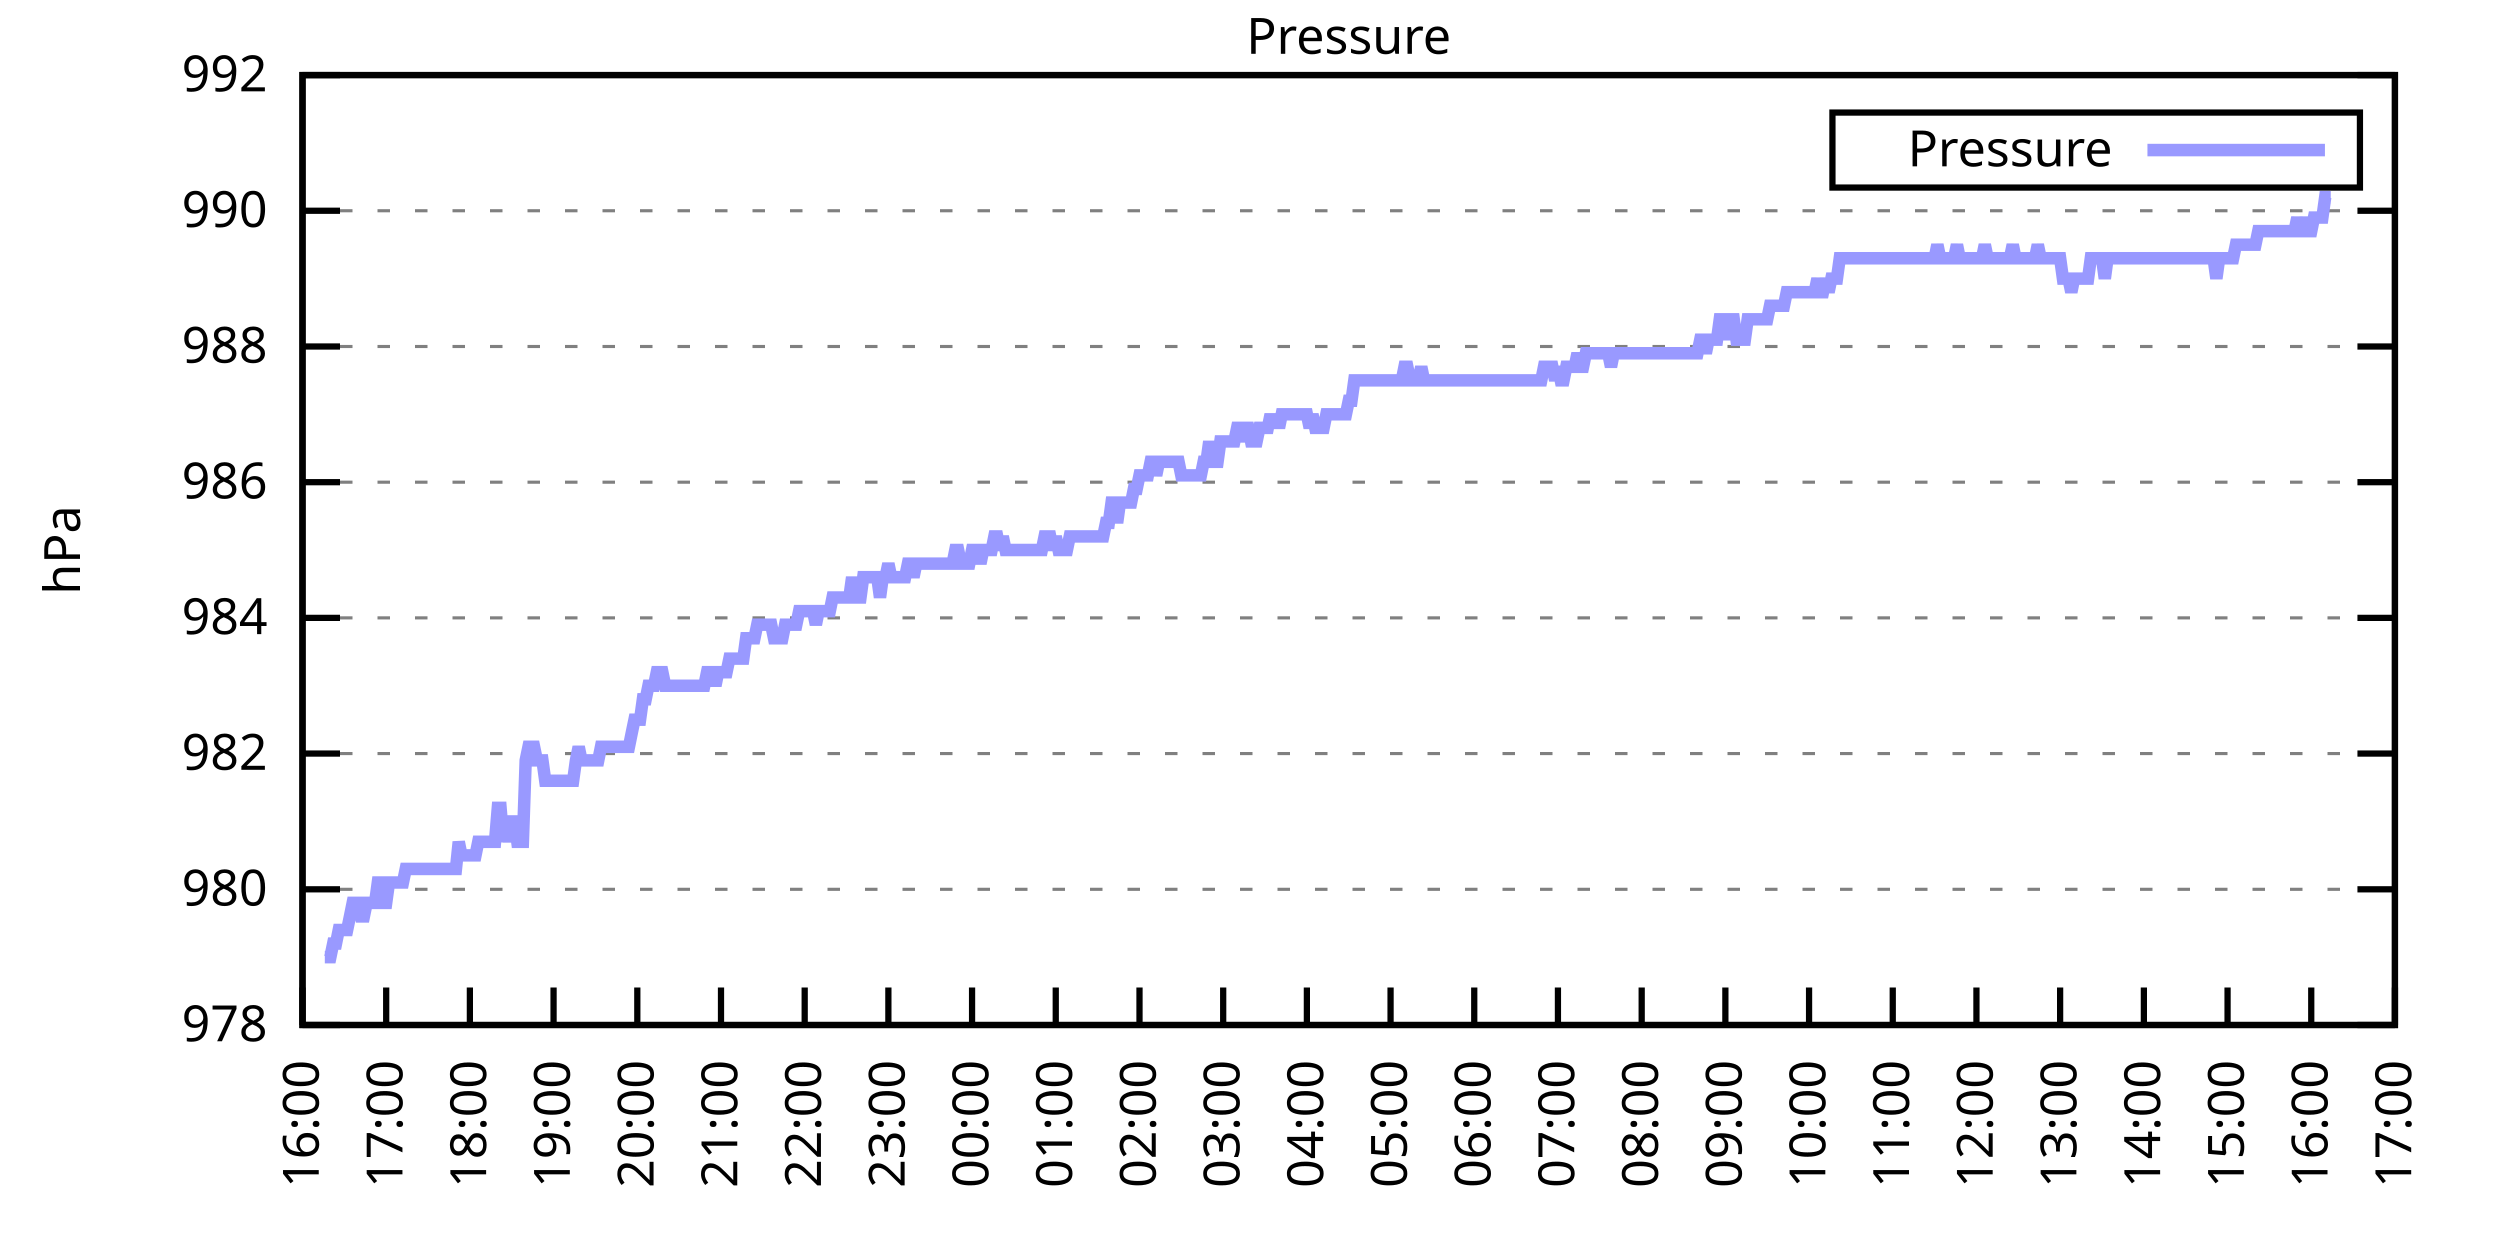
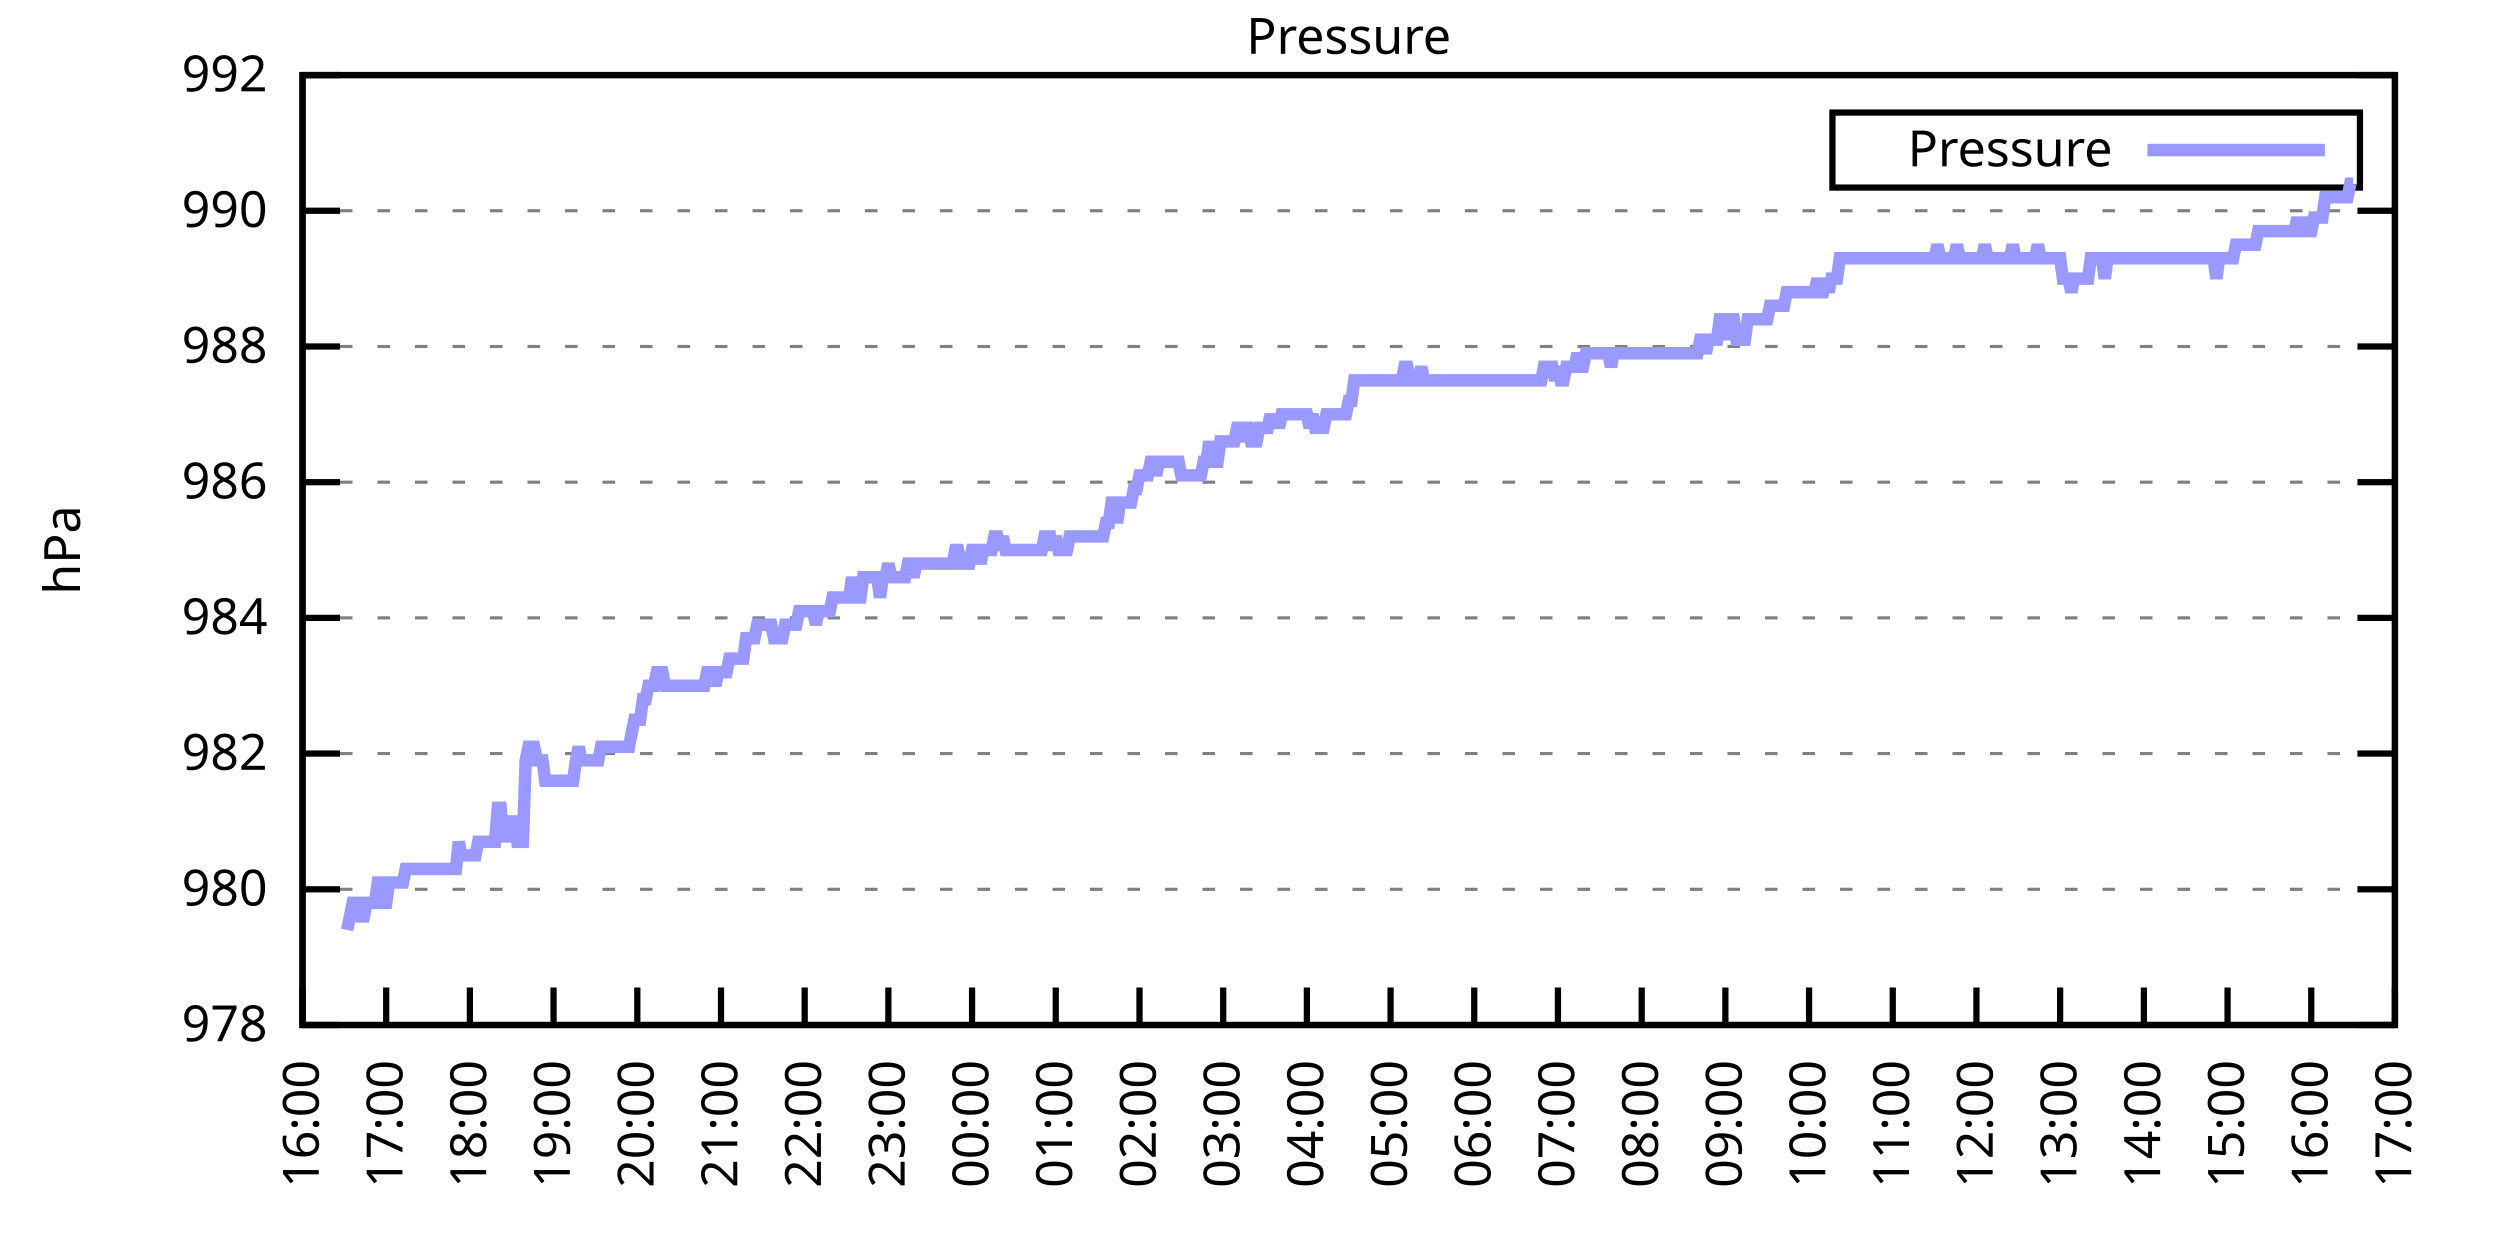
<svg xmlns="http://www.w3.org/2000/svg" xmlns:xlink="http://www.w3.org/1999/xlink" width="400" height="200" viewBox="0 0 400 200">
  <g id="gnuplot_canvas">
    <rect x="0" y="0" width="400" height="200" fill="none" />
    <defs>
      <circle id="gpDot" r="0.5" stroke-width="0.5" stroke="currentColor" />
      <path id="gpPt0" stroke-width="0.333" stroke="currentColor" d="M-1,0 h2 M0,-1 v2" />
      <path id="gpPt1" stroke-width="0.333" stroke="currentColor" d="M-1,-1 L1,1 M1,-1 L-1,1" />
      <path id="gpPt2" stroke-width="0.333" stroke="currentColor" d="M-1,0 L1,0 M0,-1 L0,1 M-1,-1 L1,1 M-1,1 L1,-1" />
      <rect id="gpPt3" stroke-width="0.333" stroke="currentColor" x="-1" y="-1" width="2" height="2" />
      <rect id="gpPt4" stroke-width="0.333" stroke="currentColor" fill="currentColor" x="-1" y="-1" width="2" height="2" />
      <circle id="gpPt5" stroke-width="0.333" stroke="currentColor" cx="0" cy="0" r="1" />
      <use xlink:href="#gpPt5" id="gpPt6" fill="currentColor" stroke="none" />
      <path id="gpPt7" stroke-width="0.333" stroke="currentColor" d="M0,-1.33 L-1.33,0.67 L1.33,0.67 z" />
      <use xlink:href="#gpPt7" id="gpPt8" fill="currentColor" stroke="none" />
      <use xlink:href="#gpPt7" id="gpPt9" stroke="currentColor" transform="rotate(180)" />
      <use xlink:href="#gpPt9" id="gpPt10" fill="currentColor" stroke="none" />
      <use xlink:href="#gpPt3" id="gpPt11" stroke="currentColor" transform="rotate(45)" />
      <use xlink:href="#gpPt11" id="gpPt12" fill="currentColor" stroke="none" />
      <path id="gpPt13" stroke-width="0.333" stroke="currentColor" d="M0,1.330 L1.265,0.411 L0.782,-1.067 L-0.782,-1.076 L-1.265,0.411 z" />
      <use xlink:href="#gpPt13" id="gpPt14" fill="currentColor" stroke="none" />
      <filter id="textbox" filterUnits="objectBoundingBox" x="0" y="0" height="1" width="1">
        <feFlood flood-color="white" flood-opacity="1" result="bgnd" />
        <feComposite in="SourceGraphic" in2="bgnd" operator="atop" />
      </filter>
      <filter id="greybox" filterUnits="objectBoundingBox" x="0" y="0" height="1" width="1">
        <feFlood flood-color="lightgrey" flood-opacity="1" result="grey" />
        <feComposite in="SourceGraphic" in2="grey" operator="atop" />
      </filter>
    </defs>
    <g fill="none" color="white" stroke="currentColor" stroke-width="1.00" stroke-linecap="butt" stroke-linejoin="miter">
</g>
    <g fill="none" color="black" stroke="currentColor" stroke-width="1.00" stroke-linecap="butt" stroke-linejoin="miter">
      <g stroke="none" shape-rendering="crispEdges">
        <polygon fill="rgb(255, 255, 255)" points="48.40,164.00 383.18,164.00 383.18,12.02 48.40,12.02 " />
      </g>
    </g>
    <g fill="none" color="black" stroke="currentColor" stroke-width="1.00" stroke-linecap="butt" stroke-linejoin="miter">
</g>
    <g fill="none" color="black" stroke="black" stroke-width="0.50" stroke-linecap="butt" stroke-linejoin="miter">
</g>
    <g fill="none" color="gray" stroke="currentColor" stroke-width="0.50" stroke-linecap="butt" stroke-linejoin="miter">
      <path stroke="gray" stroke-dasharray="2,4" class="gridline" d="M48.40,164.00 L383.19,164.00  " />
    </g>
    <g fill="none" color="gray" stroke="gray" stroke-width="1.00" stroke-linecap="butt" stroke-linejoin="miter">
</g>
    <g fill="none" color="black" stroke="currentColor" stroke-width="1.00" stroke-linecap="butt" stroke-linejoin="miter">
      <path stroke="black" d="M48.40,164.00 L54.40,164.00 M383.19,164.00 L377.19,164.00  " />
      <g transform="translate(42.80,166.60)" stroke="none" fill="black" font-family="Sans" font-size="8.00" text-anchor="end">
        <text>
          <tspan font-family="Sans"> 978</tspan>
        </text>
      </g>
    </g>
    <g fill="none" color="black" stroke="currentColor" stroke-width="1.00" stroke-linecap="butt" stroke-linejoin="miter">
</g>
    <g fill="none" color="black" stroke="black" stroke-width="0.50" stroke-linecap="butt" stroke-linejoin="miter">
</g>
    <g fill="none" color="gray" stroke="currentColor" stroke-width="0.50" stroke-linecap="butt" stroke-linejoin="miter">
      <path stroke="gray" stroke-dasharray="2,4" class="gridline" d="M48.40,142.29 L383.19,142.29  " />
    </g>
    <g fill="none" color="gray" stroke="gray" stroke-width="1.00" stroke-linecap="butt" stroke-linejoin="miter">
</g>
    <g fill="none" color="black" stroke="currentColor" stroke-width="1.00" stroke-linecap="butt" stroke-linejoin="miter">
      <path stroke="black" d="M48.40,142.29 L54.40,142.29 M383.19,142.29 L377.19,142.29  " />
      <g transform="translate(42.80,144.89)" stroke="none" fill="black" font-family="Sans" font-size="8.00" text-anchor="end">
        <text>
          <tspan font-family="Sans"> 980</tspan>
        </text>
      </g>
    </g>
    <g fill="none" color="black" stroke="currentColor" stroke-width="1.00" stroke-linecap="butt" stroke-linejoin="miter">
</g>
    <g fill="none" color="black" stroke="black" stroke-width="0.50" stroke-linecap="butt" stroke-linejoin="miter">
</g>
    <g fill="none" color="gray" stroke="currentColor" stroke-width="0.50" stroke-linecap="butt" stroke-linejoin="miter">
      <path stroke="gray" stroke-dasharray="2,4" class="gridline" d="M48.40,120.57 L383.19,120.57  " />
    </g>
    <g fill="none" color="gray" stroke="gray" stroke-width="1.00" stroke-linecap="butt" stroke-linejoin="miter">
</g>
    <g fill="none" color="black" stroke="currentColor" stroke-width="1.00" stroke-linecap="butt" stroke-linejoin="miter">
      <path stroke="black" d="M48.40,120.57 L54.40,120.57 M383.19,120.57 L377.19,120.57  " />
      <g transform="translate(42.80,123.17)" stroke="none" fill="black" font-family="Sans" font-size="8.00" text-anchor="end">
        <text>
          <tspan font-family="Sans"> 982</tspan>
        </text>
      </g>
    </g>
    <g fill="none" color="black" stroke="currentColor" stroke-width="1.00" stroke-linecap="butt" stroke-linejoin="miter">
</g>
    <g fill="none" color="black" stroke="black" stroke-width="0.50" stroke-linecap="butt" stroke-linejoin="miter">
</g>
    <g fill="none" color="gray" stroke="currentColor" stroke-width="0.50" stroke-linecap="butt" stroke-linejoin="miter">
      <path stroke="gray" stroke-dasharray="2,4" class="gridline" d="M48.40,98.86 L383.19,98.86  " />
    </g>
    <g fill="none" color="gray" stroke="gray" stroke-width="1.00" stroke-linecap="butt" stroke-linejoin="miter">
</g>
    <g fill="none" color="black" stroke="currentColor" stroke-width="1.00" stroke-linecap="butt" stroke-linejoin="miter">
      <path stroke="black" d="M48.40,98.86 L54.40,98.86 M383.19,98.86 L377.19,98.86  " />
      <g transform="translate(42.80,101.46)" stroke="none" fill="black" font-family="Sans" font-size="8.00" text-anchor="end">
        <text>
          <tspan font-family="Sans"> 984</tspan>
        </text>
      </g>
    </g>
    <g fill="none" color="black" stroke="currentColor" stroke-width="1.00" stroke-linecap="butt" stroke-linejoin="miter">
</g>
    <g fill="none" color="black" stroke="black" stroke-width="0.50" stroke-linecap="butt" stroke-linejoin="miter">
</g>
    <g fill="none" color="gray" stroke="currentColor" stroke-width="0.50" stroke-linecap="butt" stroke-linejoin="miter">
      <path stroke="gray" stroke-dasharray="2,4" class="gridline" d="M48.40,77.15 L383.19,77.15  " />
    </g>
    <g fill="none" color="gray" stroke="gray" stroke-width="1.00" stroke-linecap="butt" stroke-linejoin="miter">
</g>
    <g fill="none" color="black" stroke="currentColor" stroke-width="1.00" stroke-linecap="butt" stroke-linejoin="miter">
      <path stroke="black" d="M48.40,77.15 L54.40,77.15 M383.19,77.15 L377.19,77.15  " />
      <g transform="translate(42.80,79.75)" stroke="none" fill="black" font-family="Sans" font-size="8.00" text-anchor="end">
        <text>
          <tspan font-family="Sans"> 986</tspan>
        </text>
      </g>
    </g>
    <g fill="none" color="black" stroke="currentColor" stroke-width="1.00" stroke-linecap="butt" stroke-linejoin="miter">
</g>
    <g fill="none" color="black" stroke="black" stroke-width="0.50" stroke-linecap="butt" stroke-linejoin="miter">
</g>
    <g fill="none" color="gray" stroke="currentColor" stroke-width="0.50" stroke-linecap="butt" stroke-linejoin="miter">
      <path stroke="gray" stroke-dasharray="2,4" class="gridline" d="M48.40,55.44 L383.19,55.44  " />
    </g>
    <g fill="none" color="gray" stroke="gray" stroke-width="1.00" stroke-linecap="butt" stroke-linejoin="miter">
</g>
    <g fill="none" color="black" stroke="currentColor" stroke-width="1.00" stroke-linecap="butt" stroke-linejoin="miter">
      <path stroke="black" d="M48.40,55.44 L54.40,55.44 M383.19,55.44 L377.19,55.44  " />
      <g transform="translate(42.80,58.04)" stroke="none" fill="black" font-family="Sans" font-size="8.00" text-anchor="end">
        <text>
          <tspan font-family="Sans"> 988</tspan>
        </text>
      </g>
    </g>
    <g fill="none" color="black" stroke="currentColor" stroke-width="1.00" stroke-linecap="butt" stroke-linejoin="miter">
</g>
    <g fill="none" color="black" stroke="black" stroke-width="0.50" stroke-linecap="butt" stroke-linejoin="miter">
</g>
    <g fill="none" color="gray" stroke="currentColor" stroke-width="0.50" stroke-linecap="butt" stroke-linejoin="miter">
      <path stroke="gray" stroke-dasharray="2,4" class="gridline" d="M48.40,33.72 L383.19,33.72  " />
    </g>
    <g fill="none" color="gray" stroke="gray" stroke-width="1.00" stroke-linecap="butt" stroke-linejoin="miter">
</g>
    <g fill="none" color="black" stroke="currentColor" stroke-width="1.00" stroke-linecap="butt" stroke-linejoin="miter">
      <path stroke="black" d="M48.40,33.72 L54.40,33.72 M383.19,33.72 L377.19,33.72  " />
      <g transform="translate(42.80,36.32)" stroke="none" fill="black" font-family="Sans" font-size="8.00" text-anchor="end">
        <text>
          <tspan font-family="Sans"> 990</tspan>
        </text>
      </g>
    </g>
    <g fill="none" color="black" stroke="currentColor" stroke-width="1.00" stroke-linecap="butt" stroke-linejoin="miter">
</g>
    <g fill="none" color="black" stroke="black" stroke-width="0.50" stroke-linecap="butt" stroke-linejoin="miter">
</g>
    <g fill="none" color="gray" stroke="currentColor" stroke-width="0.50" stroke-linecap="butt" stroke-linejoin="miter">
      <path stroke="gray" stroke-dasharray="2,4" class="gridline" d="M48.40,12.01 L383.19,12.01  " />
    </g>
    <g fill="none" color="gray" stroke="gray" stroke-width="1.00" stroke-linecap="butt" stroke-linejoin="miter">
</g>
    <g fill="none" color="black" stroke="currentColor" stroke-width="1.00" stroke-linecap="butt" stroke-linejoin="miter">
      <path stroke="black" d="M48.40,12.01 L54.40,12.01 M383.19,12.01 L377.19,12.01  " />
      <g transform="translate(42.80,14.61)" stroke="none" fill="black" font-family="Sans" font-size="8.00" text-anchor="end">
        <text>
          <tspan font-family="Sans"> 992</tspan>
        </text>
      </g>
    </g>
    <g fill="none" color="black" stroke="currentColor" stroke-width="1.00" stroke-linecap="butt" stroke-linejoin="miter">
      <path stroke="black" d="M48.40,164.00 L48.40,158.00  " />
      <g transform="translate(51.00,169.60) rotate(270.00)" stroke="none" fill="black" font-family="Sans" font-size="8.00" text-anchor="end">
        <text>
          <tspan font-family="Sans">16:00</tspan>
        </text>
      </g>
    </g>
    <g fill="none" color="black" stroke="currentColor" stroke-width="1.00" stroke-linecap="butt" stroke-linejoin="miter">
      <path stroke="black" d="M61.79,164.00 L61.79,158.00  " />
      <g transform="translate(64.39,169.60) rotate(270.00)" stroke="none" fill="black" font-family="Sans" font-size="8.00" text-anchor="end">
        <text>
          <tspan font-family="Sans">17:00</tspan>
        </text>
      </g>
    </g>
    <g fill="none" color="black" stroke="currentColor" stroke-width="1.00" stroke-linecap="butt" stroke-linejoin="miter">
      <path stroke="black" d="M75.18,164.00 L75.18,158.00  " />
      <g transform="translate(77.78,169.60) rotate(270.00)" stroke="none" fill="black" font-family="Sans" font-size="8.00" text-anchor="end">
        <text>
          <tspan font-family="Sans">18:00</tspan>
        </text>
      </g>
    </g>
    <g fill="none" color="black" stroke="currentColor" stroke-width="1.00" stroke-linecap="butt" stroke-linejoin="miter">
      <path stroke="black" d="M88.57,164.00 L88.57,158.00  " />
      <g transform="translate(91.17,169.60) rotate(270.00)" stroke="none" fill="black" font-family="Sans" font-size="8.00" text-anchor="end">
        <text>
          <tspan font-family="Sans">19:00</tspan>
        </text>
      </g>
    </g>
    <g fill="none" color="black" stroke="currentColor" stroke-width="1.00" stroke-linecap="butt" stroke-linejoin="miter">
      <path stroke="black" d="M101.97,164.00 L101.97,158.00  " />
      <g transform="translate(104.57,169.60) rotate(270.00)" stroke="none" fill="black" font-family="Sans" font-size="8.00" text-anchor="end">
        <text>
          <tspan font-family="Sans">20:00</tspan>
        </text>
      </g>
    </g>
    <g fill="none" color="black" stroke="currentColor" stroke-width="1.00" stroke-linecap="butt" stroke-linejoin="miter">
      <path stroke="black" d="M115.36,164.00 L115.36,158.00  " />
      <g transform="translate(117.96,169.60) rotate(270.00)" stroke="none" fill="black" font-family="Sans" font-size="8.00" text-anchor="end">
        <text>
          <tspan font-family="Sans">21:00</tspan>
        </text>
      </g>
    </g>
    <g fill="none" color="black" stroke="currentColor" stroke-width="1.00" stroke-linecap="butt" stroke-linejoin="miter">
      <path stroke="black" d="M128.75,164.00 L128.75,158.00  " />
      <g transform="translate(131.35,169.60) rotate(270.00)" stroke="none" fill="black" font-family="Sans" font-size="8.00" text-anchor="end">
        <text>
          <tspan font-family="Sans">22:00</tspan>
        </text>
      </g>
    </g>
    <g fill="none" color="black" stroke="currentColor" stroke-width="1.00" stroke-linecap="butt" stroke-linejoin="miter">
      <path stroke="black" d="M142.14,164.00 L142.14,158.00  " />
      <g transform="translate(144.74,169.60) rotate(270.00)" stroke="none" fill="black" font-family="Sans" font-size="8.00" text-anchor="end">
        <text>
          <tspan font-family="Sans">23:00</tspan>
        </text>
      </g>
    </g>
    <g fill="none" color="black" stroke="currentColor" stroke-width="1.00" stroke-linecap="butt" stroke-linejoin="miter">
      <path stroke="black" d="M155.53,164.00 L155.53,158.00  " />
      <g transform="translate(158.13,169.60) rotate(270.00)" stroke="none" fill="black" font-family="Sans" font-size="8.00" text-anchor="end">
        <text>
          <tspan font-family="Sans">00:00</tspan>
        </text>
      </g>
    </g>
    <g fill="none" color="black" stroke="currentColor" stroke-width="1.00" stroke-linecap="butt" stroke-linejoin="miter">
      <path stroke="black" d="M168.92,164.00 L168.92,158.00  " />
      <g transform="translate(171.52,169.60) rotate(270.00)" stroke="none" fill="black" font-family="Sans" font-size="8.00" text-anchor="end">
        <text>
          <tspan font-family="Sans">01:00</tspan>
        </text>
      </g>
    </g>
    <g fill="none" color="black" stroke="currentColor" stroke-width="1.00" stroke-linecap="butt" stroke-linejoin="miter">
      <path stroke="black" d="M182.32,164.00 L182.32,158.00  " />
      <g transform="translate(184.92,169.60) rotate(270.00)" stroke="none" fill="black" font-family="Sans" font-size="8.00" text-anchor="end">
        <text>
          <tspan font-family="Sans">02:00</tspan>
        </text>
      </g>
    </g>
    <g fill="none" color="black" stroke="currentColor" stroke-width="1.00" stroke-linecap="butt" stroke-linejoin="miter">
      <path stroke="black" d="M195.71,164.00 L195.71,158.00  " />
      <g transform="translate(198.31,169.60) rotate(270.00)" stroke="none" fill="black" font-family="Sans" font-size="8.00" text-anchor="end">
        <text>
          <tspan font-family="Sans">03:00</tspan>
        </text>
      </g>
    </g>
    <g fill="none" color="black" stroke="currentColor" stroke-width="1.00" stroke-linecap="butt" stroke-linejoin="miter">
      <path stroke="black" d="M209.10,164.00 L209.10,158.00  " />
      <g transform="translate(211.70,169.60) rotate(270.00)" stroke="none" fill="black" font-family="Sans" font-size="8.00" text-anchor="end">
        <text>
          <tspan font-family="Sans">04:00</tspan>
        </text>
      </g>
    </g>
    <g fill="none" color="black" stroke="currentColor" stroke-width="1.00" stroke-linecap="butt" stroke-linejoin="miter">
      <path stroke="black" d="M222.49,164.00 L222.49,158.00  " />
      <g transform="translate(225.09,169.60) rotate(270.00)" stroke="none" fill="black" font-family="Sans" font-size="8.00" text-anchor="end">
        <text>
          <tspan font-family="Sans">05:00</tspan>
        </text>
      </g>
    </g>
    <g fill="none" color="black" stroke="currentColor" stroke-width="1.00" stroke-linecap="butt" stroke-linejoin="miter">
      <path stroke="black" d="M235.88,164.00 L235.88,158.00  " />
      <g transform="translate(238.48,169.60) rotate(270.00)" stroke="none" fill="black" font-family="Sans" font-size="8.00" text-anchor="end">
        <text>
          <tspan font-family="Sans">06:00</tspan>
        </text>
      </g>
    </g>
    <g fill="none" color="black" stroke="currentColor" stroke-width="1.00" stroke-linecap="butt" stroke-linejoin="miter">
      <path stroke="black" d="M249.27,164.00 L249.27,158.00  " />
      <g transform="translate(251.87,169.60) rotate(270.00)" stroke="none" fill="black" font-family="Sans" font-size="8.00" text-anchor="end">
        <text>
          <tspan font-family="Sans">07:00</tspan>
        </text>
      </g>
    </g>
    <g fill="none" color="black" stroke="currentColor" stroke-width="1.00" stroke-linecap="butt" stroke-linejoin="miter">
      <path stroke="black" d="M262.67,164.00 L262.67,158.00  " />
      <g transform="translate(265.27,169.60) rotate(270.00)" stroke="none" fill="black" font-family="Sans" font-size="8.00" text-anchor="end">
        <text>
          <tspan font-family="Sans">08:00</tspan>
        </text>
      </g>
    </g>
    <g fill="none" color="black" stroke="currentColor" stroke-width="1.00" stroke-linecap="butt" stroke-linejoin="miter">
      <path stroke="black" d="M276.06,164.00 L276.06,158.00  " />
      <g transform="translate(278.66,169.60) rotate(270.00)" stroke="none" fill="black" font-family="Sans" font-size="8.00" text-anchor="end">
        <text>
          <tspan font-family="Sans">09:00</tspan>
        </text>
      </g>
    </g>
    <g fill="none" color="black" stroke="currentColor" stroke-width="1.00" stroke-linecap="butt" stroke-linejoin="miter">
      <path stroke="black" d="M289.45,164.00 L289.45,158.00  " />
      <g transform="translate(292.05,169.60) rotate(270.00)" stroke="none" fill="black" font-family="Sans" font-size="8.00" text-anchor="end">
        <text>
          <tspan font-family="Sans">10:00</tspan>
        </text>
      </g>
    </g>
    <g fill="none" color="black" stroke="currentColor" stroke-width="1.00" stroke-linecap="butt" stroke-linejoin="miter">
      <path stroke="black" d="M302.84,164.00 L302.84,158.00  " />
      <g transform="translate(305.44,169.60) rotate(270.00)" stroke="none" fill="black" font-family="Sans" font-size="8.00" text-anchor="end">
        <text>
          <tspan font-family="Sans">11:00</tspan>
        </text>
      </g>
    </g>
    <g fill="none" color="black" stroke="currentColor" stroke-width="1.00" stroke-linecap="butt" stroke-linejoin="miter">
      <path stroke="black" d="M316.23,164.00 L316.23,158.00  " />
      <g transform="translate(318.83,169.60) rotate(270.00)" stroke="none" fill="black" font-family="Sans" font-size="8.00" text-anchor="end">
        <text>
          <tspan font-family="Sans">12:00</tspan>
        </text>
      </g>
    </g>
    <g fill="none" color="black" stroke="currentColor" stroke-width="1.00" stroke-linecap="butt" stroke-linejoin="miter">
      <path stroke="black" d="M329.62,164.00 L329.62,158.00  " />
      <g transform="translate(332.22,169.60) rotate(270.00)" stroke="none" fill="black" font-family="Sans" font-size="8.00" text-anchor="end">
        <text>
          <tspan font-family="Sans">13:00</tspan>
        </text>
      </g>
    </g>
    <g fill="none" color="black" stroke="currentColor" stroke-width="1.00" stroke-linecap="butt" stroke-linejoin="miter">
      <path stroke="black" d="M343.02,164.00 L343.02,158.00  " />
      <g transform="translate(345.62,169.60) rotate(270.00)" stroke="none" fill="black" font-family="Sans" font-size="8.00" text-anchor="end">
        <text>
          <tspan font-family="Sans">14:00</tspan>
        </text>
      </g>
    </g>
    <g fill="none" color="black" stroke="currentColor" stroke-width="1.00" stroke-linecap="butt" stroke-linejoin="miter">
      <path stroke="black" d="M356.41,164.00 L356.41,158.00  " />
      <g transform="translate(359.01,169.60) rotate(270.00)" stroke="none" fill="black" font-family="Sans" font-size="8.00" text-anchor="end">
        <text>
          <tspan font-family="Sans">15:00</tspan>
        </text>
      </g>
    </g>
    <g fill="none" color="black" stroke="currentColor" stroke-width="1.00" stroke-linecap="butt" stroke-linejoin="miter">
      <path stroke="black" d="M369.80,164.00 L369.80,158.00  " />
      <g transform="translate(372.40,169.60) rotate(270.00)" stroke="none" fill="black" font-family="Sans" font-size="8.00" text-anchor="end">
        <text>
          <tspan font-family="Sans">16:00</tspan>
        </text>
      </g>
    </g>
    <g fill="none" color="black" stroke="currentColor" stroke-width="1.00" stroke-linecap="butt" stroke-linejoin="miter">
      <path stroke="black" d="M383.19,164.00 L383.19,158.00  " />
      <g transform="translate(385.79,169.60) rotate(270.00)" stroke="none" fill="black" font-family="Sans" font-size="8.00" text-anchor="end">
        <text>
          <tspan font-family="Sans">17:00</tspan>
        </text>
      </g>
    </g>
    <g fill="none" color="black" stroke="currentColor" stroke-width="1.00" stroke-linecap="butt" stroke-linejoin="miter">
</g>
    <g fill="none" color="black" stroke="currentColor" stroke-width="1.00" stroke-linecap="butt" stroke-linejoin="miter">
      <path stroke="black" d="M48.40,12.01 L48.40,164.00 L383.19,164.00 L383.19,12.01 L48.40,12.01 Z  " />
    </g>
    <g fill="none" color="black" stroke="currentColor" stroke-width="1.00" stroke-linecap="butt" stroke-linejoin="miter">
</g>
    <g fill="none" color="black" stroke="currentColor" stroke-width="1.00" stroke-linecap="butt" stroke-linejoin="miter">
      <path stroke="black" d="M293.19,30.01 L293.19,18.01 L377.59,18.01 L377.59,30.01 L293.19,30.01 Z  " />
    </g>
    <g id="Pressure_plot_1">
      <g fill="none" color="white" stroke="black" stroke-width="2.00" stroke-linecap="butt" stroke-linejoin="miter">
</g>
      <g fill="none" color="black" stroke="currentColor" stroke-width="2.00" stroke-linecap="butt" stroke-linejoin="miter">
        <g transform="translate(337.99,26.61)" stroke="none" fill="black" font-family="Sans" font-size="8.00" text-anchor="end">
          <text>
            <tspan font-family="Sans">Pressure</tspan>
          </text>
        </g>
      </g>
      <g fill="none" color="black" stroke="currentColor" stroke-width="2.00" stroke-linecap="butt" stroke-linejoin="miter">
-         <path stroke="rgb(153, 153, 255)" d="M343.59,24.01 L371.99,24.01 M51.97,153.14 L52.42,153.14 L52.86,153.14 L53.31,150.97 L53.76,150.97 L54.20,148.80   L54.65,148.80 L55.10,148.80 L55.54,148.80 L55.99,146.63 L56.43,144.46 L56.88,144.46 L57.33,144.46 L57.77,146.63   L58.22,146.63 L58.67,144.46 L59.11,144.46 L59.56,144.46 L60.01,144.46 L60.45,141.20 L60.90,141.20 L61.35,144.46   L61.79,144.46 L62.24,141.20 L62.68,141.20 L63.13,141.20 L63.58,141.20 L64.02,141.20 L64.47,141.20 L64.92,139.03   L65.36,139.03 L65.81,139.03 L66.26,139.03 L66.70,139.03 L67.15,139.03 L67.59,139.03 L68.04,139.03 L68.49,139.03   L68.93,139.03 L69.38,139.03 L69.83,139.03 L70.27,139.03 L70.72,139.03 L71.17,139.03 L71.61,139.03 L72.06,139.03   L72.50,139.03 L72.95,139.03 L73.40,134.69 L73.84,136.86 L74.29,136.86 L74.74,136.86 L75.18,136.86 L75.63,136.86   L76.08,136.86 L76.52,134.69 L76.97,134.69 L77.42,134.69 L77.86,134.69 L78.31,134.69 L78.75,134.69 L79.20,134.69   L79.65,129.26 L80.09,129.26 L80.54,134.69 L80.99,131.43 L81.43,134.69 L81.88,131.43 L82.33,131.43 L82.77,134.69   L83.22,134.69 L83.66,134.69 L84.11,121.66 L84.56,119.49 L85.00,119.49 L85.45,119.49 L85.90,121.66 L86.34,121.66   L86.79,121.66 L87.24,124.92 L87.68,124.92 L88.13,124.92 L88.57,124.92 L89.02,124.92 L89.47,124.92 L89.91,124.92   L90.36,124.92 L90.81,124.92 L91.25,124.92 L91.70,124.92 L92.15,121.66 L92.59,119.49 L93.04,121.66 L93.49,121.66   L93.93,121.66 L94.38,121.66 L94.82,121.66 L95.27,121.66 L95.72,121.66 L96.16,119.49 L96.61,119.49 L97.06,119.49   L97.50,119.49 L97.95,119.49 L98.40,119.49 L98.84,119.49 L99.29,119.49 L99.73,119.49 L100.18,119.49 L100.63,119.49   L101.07,117.32 L101.52,115.15 L101.97,115.15 L102.41,115.15 L102.86,111.89 L103.31,111.89 L103.75,109.72 L104.20,109.72   L104.64,109.72 L105.09,107.55 L105.54,107.55 L105.98,107.55 L106.43,109.72 L106.88,109.72 L107.32,109.72 L107.77,109.72   L108.22,109.72 L108.66,109.72 L109.11,109.72 L109.55,109.72 L110.00,109.72 L110.45,109.72 L110.89,109.72 L111.34,109.72   L111.79,109.72 L112.23,109.72 L112.68,109.72 L113.13,107.55 L113.57,107.55 L114.02,107.55 L114.47,109.72 L114.91,107.55   L115.36,107.55 L115.80,107.55 L116.25,107.55 L116.70,105.38 L117.14,105.38 L117.59,105.38 L118.04,105.38 L118.48,105.38   L118.93,105.38 L119.38,102.12 L119.82,102.12 L120.27,102.12 L120.71,102.12 L121.16,99.95 L121.61,99.95 L122.05,99.95   L122.50,99.95 L122.95,99.95 L123.39,99.95 L123.84,102.12 L124.29,102.12 L124.73,102.12 L125.18,102.12 L125.62,99.95   L126.07,99.95 L126.52,99.95 L126.96,99.95 L127.41,99.95 L127.86,97.78 L128.30,97.78 L128.75,97.78 L129.20,97.78   L129.64,97.78 L130.09,97.78 L130.54,99.95 L130.98,97.78 L131.43,97.78 L131.87,97.78 L132.32,97.78 L132.77,97.78   L133.21,95.60 L133.66,95.60 L134.11,95.60 L134.55,95.60 L135.00,95.60 L135.45,95.60 L135.89,95.60 L136.34,92.35   L136.78,95.60 L137.23,95.60 L137.68,95.60 L138.12,92.35 L138.57,92.35 L139.02,92.35 L139.46,92.35 L139.91,92.35   L140.36,92.35 L140.80,95.60 L141.25,92.35 L141.69,92.35 L142.14,90.18 L142.59,92.35 L143.03,92.35 L143.48,92.35   L143.93,92.35 L144.37,92.35 L144.82,92.35 L145.27,90.18 L145.71,90.18 L146.16,92.35 L146.61,90.18 L147.05,90.18   L147.50,90.18 L147.94,90.18 L148.39,90.18 L148.84,90.18 L149.28,90.18 L149.73,90.18 L150.18,90.18 L150.62,90.18   L151.07,90.18 L151.52,90.18 L151.96,90.18 L152.41,90.18 L152.85,88.00 L153.30,88.00 L153.75,90.18 L154.19,90.18   L154.64,90.18 L155.09,90.18 L155.53,88.00 L155.98,88.00 L156.43,88.00 L156.87,90.18 L157.32,88.00 L157.76,88.00   L158.21,88.00 L158.66,88.00 L159.10,85.83 L159.55,85.83 L160.00,88.00 L160.44,85.83 L160.89,88.00 L161.34,88.00   L161.78,88.00 L162.23,88.00 L162.67,88.00 L163.12,88.00 L163.57,88.00 L164.01,88.00 L164.46,88.00 L164.91,88.00   L165.35,88.00 L165.80,88.00 L166.25,88.00 L166.69,88.00 L167.14,85.83 L167.59,85.83 L168.03,85.83 L168.48,88.00   L168.92,85.83 L169.37,88.00 L169.82,88.00 L170.26,88.00 L170.71,88.00 L171.16,85.83 L171.60,85.83 L172.05,85.83   L172.50,85.83 L172.94,85.83 L173.39,85.83 L173.83,85.83 L174.28,85.83 L174.73,85.83 L175.17,85.83 L175.62,85.83   L176.07,85.83 L176.51,85.83 L176.96,83.66 L177.41,83.66 L177.85,80.41 L178.30,80.41 L178.74,83.66 L179.19,80.41   L179.64,80.41 L180.08,80.41 L180.53,80.41 L180.98,80.41 L181.42,78.23 L181.87,78.23 L182.32,76.06 L182.76,76.06   L183.21,76.06 L183.66,76.06 L184.10,73.89 L184.55,73.89 L184.99,76.06 L185.44,73.89 L185.89,73.89 L186.33,73.89   L186.78,73.89 L187.23,73.89 L187.67,73.89 L188.12,73.89 L188.57,73.89 L189.01,76.06 L189.46,76.06 L189.90,76.06   L190.35,76.06 L190.80,76.06 L191.24,76.06 L191.69,76.06 L192.14,76.06 L192.58,73.89 L193.03,73.89 L193.48,70.63   L193.92,73.89 L194.37,73.89 L194.81,73.89 L195.26,70.63 L195.71,70.63 L196.15,70.63 L196.60,70.63 L197.05,70.63   L197.49,70.63 L197.94,68.46 L198.39,68.46 L198.83,70.63 L199.28,68.46 L199.73,68.46 L200.17,70.63 L200.62,70.63   L201.06,70.63 L201.51,68.46 L201.96,68.46 L202.40,68.46 L202.85,68.46 L203.30,66.29 L203.74,68.46 L204.19,66.29   L204.64,68.46 L205.08,66.29 L205.53,66.29 L205.97,66.29 L206.42,66.29 L206.87,66.29 L207.31,66.29 L207.76,66.29   L208.21,66.29 L208.65,66.29 L209.10,66.29 L209.55,68.46 L209.99,66.29 L210.44,68.46 L210.88,68.46 L211.33,68.46   L211.78,68.46 L212.22,66.29 L212.67,66.29 L213.12,66.29 L213.56,66.29 L214.01,66.29 L214.46,66.29 L214.90,66.29   L215.35,66.29 L215.80,64.12 L216.24,64.12 L216.69,60.86 L217.13,60.86 L217.58,60.86 L218.03,60.86 L218.47,60.86   L218.92,60.86 L219.37,60.86 L219.81,60.86 L220.26,60.86 L220.71,60.86 L221.15,60.86 L221.60,60.86 L222.04,60.86   L222.49,60.86 L222.94,60.86 L223.38,60.86 L223.83,60.86 L224.28,60.86 L224.72,58.69 L225.17,58.69 L225.62,60.86   L226.06,60.86 L226.51,60.86 L226.95,60.86 L227.40,58.69 L227.85,60.86 L228.29,60.86 L228.74,60.86 L229.19,60.86   L229.63,60.86 L230.08,60.86 L230.53,60.86 L230.97,60.86 L231.42,60.86 L231.86,60.86 L232.31,60.86 L232.76,60.86   L233.20,60.86 L233.65,60.86 L234.10,60.86 L234.54,60.86 L234.99,60.86 L235.44,60.86 L235.88,60.86 L236.33,60.86   L236.78,60.86 L237.22,60.86 L237.67,60.86 L238.11,60.86 L238.56,60.86 L239.01,60.86 L239.45,60.86 L239.90,60.86   L240.35,60.86 L240.79,60.86 L241.24,60.86 L241.69,60.86 L242.13,60.86 L242.58,60.86 L243.02,60.86 L243.47,60.86   L243.92,60.86 L244.36,60.86 L244.81,60.86 L245.26,60.86 L245.70,60.86 L246.15,60.86 L246.60,60.86 L247.04,58.69   L247.49,58.69 L247.93,58.69 L248.38,58.69 L248.83,60.86 L249.27,58.69 L249.72,60.86 L250.17,60.86 L250.61,58.69   L251.06,58.69 L251.51,58.69 L251.95,58.69 L252.40,56.52 L252.85,58.69 L253.29,58.69 L253.74,56.52 L254.18,56.52   L254.63,56.52 L255.08,56.52 L255.52,56.52 L255.97,56.52 L256.42,56.52 L256.86,56.52 L257.31,56.52 L257.76,58.69   L258.20,56.52 L258.65,56.52 L259.09,56.52 L259.54,56.52 L259.99,56.52 L260.43,56.52 L260.88,56.52 L261.33,56.52   L261.77,56.52 L262.22,56.52 L262.67,56.52 L263.11,56.52 L263.56,56.52 L264.00,56.52 L264.45,56.52 L264.90,56.52   L265.34,56.52 L265.79,56.52 L266.24,56.52 L266.68,56.52 L267.13,56.52 L267.58,56.52 L268.02,56.52 L268.47,56.52   L268.92,56.52 L269.36,56.52 L269.81,56.52 L270.25,56.52 L270.70,56.52 L271.15,56.52 L271.59,56.52 L272.04,54.35   L272.49,54.35 L272.93,56.52 L273.38,54.35 L273.83,54.35 L274.27,54.35 L274.72,54.35 L275.16,51.09 L275.61,51.09   L276.06,54.35 L276.50,51.09 L276.95,51.09 L277.40,51.09 L277.84,54.35 L278.29,54.35 L278.74,54.35 L279.18,54.35   L279.63,51.09 L280.07,51.09 L280.52,51.09 L280.97,51.09 L281.41,51.09 L281.86,51.09 L282.31,51.09 L282.75,51.09   L283.20,48.92 L283.65,48.92 L284.09,48.92 L284.54,48.92 L284.98,48.92 L285.43,48.92 L285.88,46.75 L286.32,46.75   L286.77,46.75 L287.22,46.75 L287.66,46.75 L288.11,46.75 L288.56,46.75 L289.00,46.75 L289.45,46.75 L289.90,46.75   L290.34,46.75 L290.79,44.58 L291.23,46.75 L291.68,46.75 L292.13,44.58 L292.57,46.75 L293.02,44.58 L293.47,44.58   L293.91,44.58 L294.36,41.32 L294.81,41.32 L295.25,41.32 L295.70,41.32 L296.14,41.32 L296.59,41.32 L297.04,41.32   L297.48,41.32 L297.93,41.32 L298.38,41.32 L298.82,41.32 L299.27,41.32 L299.72,41.32 L300.16,41.32 L300.61,41.32   L301.05,41.32 L301.50,41.32 L301.95,41.32 L302.39,41.32 L302.84,41.32 L303.29,41.32 L303.73,41.32 L304.18,41.32   L304.63,41.32 L305.07,41.32 L305.52,41.32 L305.97,41.32 L306.41,41.32 L306.86,41.32 L307.30,41.32 L307.75,41.32   L308.20,41.32 L308.64,41.32 L309.09,41.32 L309.54,41.32 L309.98,39.15 L310.43,41.32 L310.88,41.32 L311.32,41.32   L311.77,41.32 L312.21,41.32 L312.66,41.32 L313.11,39.15 L313.55,41.32 L314.00,41.32 L314.45,41.32 L314.89,41.32   L315.34,41.32 L315.79,41.32 L316.23,41.32 L316.68,41.32 L317.12,41.32 L317.57,39.15 L318.02,41.32 L318.46,41.32   L318.91,41.32 L319.36,41.32 L319.80,41.32 L320.25,41.32 L320.70,41.32 L321.14,41.32 L321.59,41.32 L322.04,39.15   L322.48,41.32 L322.93,41.32 L323.37,41.32 L323.82,41.32 L324.27,41.32 L324.71,41.32 L325.16,41.32 L325.61,41.32   L326.05,39.15 L326.50,41.32 L326.95,41.32 L327.39,41.32 L327.84,41.32 L328.28,41.32 L328.73,41.32 L329.18,41.32   L329.62,41.32 L330.07,44.58 L330.52,44.58 L330.96,44.58 L331.41,46.75 L331.86,44.58 L332.30,44.58 L332.75,44.58   L333.19,44.58 L333.64,44.58 L334.09,44.58 L334.53,41.32 L334.98,41.32 L335.43,41.32 L335.87,41.32 L336.32,41.32   L336.77,44.58 L337.21,41.32 L337.66,41.32 L338.10,41.32 L338.55,41.32 L339.00,41.32 L339.44,41.32 L339.89,41.32   L340.34,41.32 L340.78,41.32 L341.23,41.32 L341.68,41.32 L342.12,41.32 L342.57,41.32 L343.02,41.32 L343.46,41.32   L343.91,41.32 L344.35,41.32 L344.80,41.32 L345.25,41.32 L345.69,41.32 L346.14,41.32 L346.59,41.32 L347.03,41.32   L347.48,41.32 L347.93,41.32 L348.37,41.32 L348.82,41.32 L349.26,41.32 L349.71,41.32 L350.16,41.32 L350.60,41.32   L351.05,41.32 L351.50,41.32 L351.94,41.32 L352.39,41.32 L352.84,41.32 L353.28,41.32 L353.73,41.32 L354.17,41.32   L354.62,44.58 L355.07,41.32 L355.51,41.32 L355.96,41.32 L356.41,41.32 L356.85,41.32 L357.30,41.32 L357.75,39.15   L358.19,39.15 L358.64,39.15 L359.09,39.15 L359.53,39.15 L359.98,39.15 L360.42,39.15 L360.87,39.15 L361.32,36.98   L361.76,36.98 L362.21,36.98 L362.66,36.98 L363.10,36.98 L363.55,36.98 L364.00,36.98 L364.44,36.98 L364.89,36.98   L365.33,36.98 L365.78,36.98 L366.23,36.98 L366.67,36.98 L367.12,36.98 L367.57,34.81 L368.01,36.98 L368.46,36.98   L368.91,34.81 L369.35,36.98 L369.80,36.98 L370.24,34.81 L370.69,34.81 L371.14,34.81 L371.58,34.81 L372.03,31.55   L372.48,31.55 L372.92,31.55  " />
+         <path stroke="rgb(153, 153, 255)" d="M343.59,24.01 L371.99,24.01 M55.54,148.80 L55.99,146.63 L56.43,144.46 L56.88,144.46 L57.33,144.46 L57.77,146.63   L58.22,146.63 L58.67,144.46 L59.11,144.46 L59.56,144.46 L60.01,144.46 L60.45,141.20 L60.90,141.20 L61.35,144.46   L61.79,144.46 L62.24,141.20 L62.68,141.20 L63.13,141.20 L63.58,141.20 L64.02,141.20 L64.47,141.20 L64.92,139.03   L65.36,139.03 L65.81,139.03 L66.26,139.03 L66.70,139.03 L67.15,139.03 L67.59,139.03 L68.04,139.03 L68.49,139.03   L68.93,139.03 L69.38,139.03 L69.83,139.03 L70.27,139.03 L70.72,139.03 L71.17,139.03 L71.61,139.03 L72.06,139.03   L72.50,139.03 L72.95,139.03 L73.40,134.69 L73.84,136.86 L74.29,136.86 L74.74,136.86 L75.18,136.86 L75.63,136.86   L76.08,136.86 L76.52,134.69 L76.97,134.69 L77.42,134.69 L77.86,134.69 L78.31,134.69 L78.75,134.69 L79.20,134.69   L79.65,129.26 L80.09,129.26 L80.54,134.69 L80.99,131.43 L81.43,134.69 L81.88,131.43 L82.33,131.43 L82.77,134.69   L83.22,134.69 L83.66,134.69 L84.11,121.66 L84.56,119.49 L85.00,119.49 L85.45,119.49 L85.90,121.66 L86.34,121.66   L86.79,121.66 L87.24,124.92 L87.68,124.92 L88.13,124.92 L88.57,124.92 L89.02,124.92 L89.47,124.92 L89.91,124.92   L90.36,124.92 L90.81,124.92 L91.25,124.92 L91.70,124.92 L92.15,121.66 L92.59,119.49 L93.04,121.66 L93.49,121.66   L93.93,121.66 L94.38,121.66 L94.82,121.66 L95.27,121.66 L95.72,121.66 L96.16,119.49 L96.61,119.49 L97.06,119.49   L97.50,119.49 L97.95,119.49 L98.40,119.49 L98.84,119.49 L99.29,119.49 L99.73,119.49 L100.18,119.49 L100.63,119.49   L101.07,117.32 L101.52,115.15 L101.97,115.15 L102.41,115.15 L102.86,111.89 L103.31,111.89 L103.75,109.72 L104.20,109.72   L104.64,109.72 L105.09,107.55 L105.54,107.55 L105.98,107.55 L106.43,109.72 L106.88,109.72 L107.32,109.72 L107.77,109.72   L108.22,109.72 L108.66,109.72 L109.11,109.72 L109.55,109.72 L110.00,109.72 L110.45,109.72 L110.89,109.72 L111.34,109.72   L111.79,109.72 L112.23,109.72 L112.68,109.72 L113.13,107.55 L113.57,107.55 L114.02,107.55 L114.47,109.72 L114.91,107.55   L115.36,107.55 L115.80,107.55 L116.25,107.55 L116.70,105.38 L117.14,105.38 L117.59,105.38 L118.04,105.38 L118.48,105.38   L118.93,105.38 L119.38,102.12 L119.82,102.12 L120.27,102.12 L120.71,102.12 L121.16,99.95 L121.61,99.95 L122.05,99.95   L122.50,99.95 L122.95,99.95 L123.39,99.95 L123.84,102.12 L124.29,102.12 L124.73,102.12 L125.18,102.12 L125.62,99.95   L126.07,99.95 L126.52,99.95 L126.96,99.95 L127.41,99.95 L127.86,97.78 L128.30,97.78 L128.75,97.78 L129.20,97.78   L129.64,97.78 L130.09,97.78 L130.54,99.95 L130.98,97.78 L131.43,97.78 L131.87,97.78 L132.32,97.78 L132.77,97.78   L133.21,95.60 L133.66,95.60 L134.11,95.60 L134.55,95.60 L135.00,95.60 L135.45,95.60 L135.89,95.60 L136.34,92.35   L136.78,95.60 L137.23,95.60 L137.68,95.60 L138.12,92.35 L138.57,92.35 L139.02,92.35 L139.46,92.35 L139.91,92.35   L140.36,92.35 L140.80,95.60 L141.25,92.35 L141.69,92.35 L142.14,90.18 L142.59,92.35 L143.03,92.35 L143.48,92.35   L143.93,92.35 L144.37,92.35 L144.82,92.35 L145.27,90.18 L145.71,90.18 L146.16,92.35 L146.61,90.18 L147.05,90.18   L147.50,90.18 L147.94,90.18 L148.39,90.18 L148.84,90.18 L149.28,90.18 L149.73,90.18 L150.18,90.18 L150.62,90.18   L151.07,90.18 L151.52,90.18 L151.96,90.18 L152.41,90.18 L152.85,88.00 L153.30,88.00 L153.75,90.18 L154.19,90.18   L154.64,90.18 L155.09,90.18 L155.53,88.00 L155.98,88.00 L156.43,88.00 L156.87,90.18 L157.32,88.00 L157.76,88.00   L158.21,88.00 L158.66,88.00 L159.10,85.83 L159.55,85.83 L160.00,88.00 L160.44,85.83 L160.89,88.00 L161.34,88.00   L161.78,88.00 L162.23,88.00 L162.67,88.00 L163.12,88.00 L163.57,88.00 L164.01,88.00 L164.46,88.00 L164.91,88.00   L165.35,88.00 L165.80,88.00 L166.25,88.00 L166.69,88.00 L167.14,85.83 L167.59,85.83 L168.03,85.83 L168.48,88.00   L168.92,85.83 L169.37,88.00 L169.82,88.00 L170.26,88.00 L170.71,88.00 L171.16,85.83 L171.60,85.83 L172.05,85.83   L172.50,85.83 L172.94,85.83 L173.39,85.83 L173.83,85.83 L174.28,85.83 L174.73,85.83 L175.17,85.83 L175.62,85.83   L176.07,85.83 L176.51,85.83 L176.96,83.66 L177.41,83.66 L177.85,80.41 L178.30,80.41 L178.74,83.66 L179.19,80.41   L179.64,80.41 L180.08,80.41 L180.53,80.41 L180.98,80.41 L181.42,78.23 L181.87,78.23 L182.32,76.06 L182.76,76.06   L183.21,76.06 L183.66,76.06 L184.10,73.89 L184.55,73.89 L184.99,76.06 L185.44,73.89 L185.89,73.89 L186.33,73.89   L186.78,73.89 L187.23,73.89 L187.67,73.89 L188.12,73.89 L188.57,73.89 L189.01,76.06 L189.46,76.06 L189.90,76.06   L190.35,76.06 L190.80,76.06 L191.24,76.06 L191.69,76.06 L192.14,76.06 L192.58,73.89 L193.03,73.89 L193.48,70.63   L193.92,73.89 L194.37,73.89 L194.81,73.89 L195.26,70.63 L195.71,70.63 L196.15,70.63 L196.60,70.63 L197.05,70.63   L197.49,70.63 L197.94,68.46 L198.39,68.46 L198.83,70.63 L199.28,68.46 L199.73,68.46 L200.17,70.63 L200.62,70.63   L201.06,70.63 L201.51,68.46 L201.96,68.46 L202.40,68.46 L202.85,68.46 L203.30,66.29 L203.74,68.46 L204.19,66.29   L204.64,68.46 L205.08,66.29 L205.53,66.29 L205.97,66.29 L206.42,66.29 L206.87,66.29 L207.31,66.29 L207.76,66.29   L208.21,66.29 L208.65,66.29 L209.10,66.29 L209.55,68.46 L209.99,66.29 L210.44,68.46 L210.88,68.46 L211.33,68.46   L211.78,68.46 L212.22,66.29 L212.67,66.29 L213.12,66.29 L213.56,66.29 L214.01,66.29 L214.46,66.29 L214.90,66.29   L215.35,66.29 L215.80,64.12 L216.24,64.12 L216.69,60.86 L217.13,60.86 L217.58,60.86 L218.03,60.86 L218.47,60.86   L218.92,60.86 L219.37,60.86 L219.81,60.86 L220.26,60.86 L220.71,60.86 L221.15,60.86 L221.60,60.86 L222.04,60.86   L222.49,60.86 L222.94,60.86 L223.38,60.86 L223.83,60.86 L224.28,60.86 L224.72,58.69 L225.17,58.69 L225.62,60.86   L226.06,60.86 L226.51,60.86 L226.95,60.86 L227.40,58.69 L227.85,60.86 L228.29,60.86 L228.74,60.86 L229.19,60.86   L229.63,60.86 L230.08,60.86 L230.53,60.86 L230.97,60.86 L231.42,60.86 L231.86,60.86 L232.31,60.86 L232.76,60.86   L233.20,60.86 L233.65,60.86 L234.10,60.86 L234.54,60.86 L234.99,60.86 L235.44,60.86 L235.88,60.86 L236.33,60.86   L236.78,60.86 L237.22,60.86 L237.67,60.86 L238.11,60.86 L238.56,60.86 L239.01,60.86 L239.45,60.86 L239.90,60.86   L240.35,60.86 L240.79,60.86 L241.24,60.86 L241.69,60.86 L242.13,60.86 L242.58,60.86 L243.02,60.86 L243.47,60.86   L243.92,60.86 L244.36,60.86 L244.81,60.86 L245.26,60.86 L245.70,60.86 L246.15,60.86 L246.60,60.86 L247.04,58.69   L247.49,58.69 L247.93,58.69 L248.38,58.69 L248.83,60.86 L249.27,58.69 L249.72,60.86 L250.17,60.86 L250.61,58.69   L251.06,58.69 L251.51,58.69 L251.95,58.69 L252.40,56.52 L252.85,58.69 L253.29,58.69 L253.74,56.52 L254.18,56.52   L254.63,56.52 L255.08,56.52 L255.52,56.52 L255.97,56.52 L256.42,56.52 L256.86,56.52 L257.31,56.52 L257.76,58.69   L258.20,56.52 L258.65,56.52 L259.09,56.52 L259.54,56.52 L259.99,56.52 L260.43,56.52 L260.88,56.52 L261.33,56.52   L261.77,56.52 L262.22,56.52 L262.67,56.52 L263.11,56.52 L263.56,56.52 L264.00,56.52 L264.45,56.52 L264.90,56.52   L265.34,56.52 L265.79,56.52 L266.24,56.52 L266.68,56.52 L267.13,56.52 L267.58,56.52 L268.02,56.52 L268.47,56.52   L268.92,56.52 L269.36,56.52 L269.81,56.52 L270.25,56.52 L270.70,56.52 L271.15,56.52 L271.59,56.52 L272.04,54.35   L272.49,54.35 L272.93,56.52 L273.38,54.35 L273.83,54.35 L274.27,54.35 L274.72,54.35 L275.16,51.09 L275.61,51.09   L276.06,54.35 L276.50,51.09 L276.95,51.09 L277.40,51.09 L277.84,54.35 L278.29,54.35 L278.74,54.35 L279.18,54.35   L279.63,51.09 L280.07,51.09 L280.52,51.09 L280.97,51.09 L281.41,51.09 L281.86,51.09 L282.31,51.09 L282.75,51.09   L283.20,48.92 L283.65,48.92 L284.09,48.92 L284.54,48.92 L284.98,48.92 L285.43,48.92 L285.88,46.75 L286.32,46.75   L286.77,46.75 L287.22,46.75 L287.66,46.75 L288.11,46.75 L288.56,46.75 L289.00,46.75 L289.45,46.75 L289.90,46.75   L290.34,46.75 L290.79,44.58 L291.23,46.75 L291.68,46.75 L292.13,44.58 L292.57,46.75 L293.02,44.58 L293.47,44.58   L293.91,44.58 L294.36,41.32 L294.81,41.32 L295.25,41.32 L295.70,41.32 L296.14,41.32 L296.59,41.32 L297.04,41.32   L297.48,41.32 L297.93,41.32 L298.38,41.32 L298.82,41.32 L299.27,41.32 L299.72,41.32 L300.16,41.32 L300.61,41.32   L301.05,41.32 L301.50,41.32 L301.95,41.32 L302.39,41.32 L302.84,41.32 L303.29,41.32 L303.73,41.32 L304.18,41.32   L304.63,41.32 L305.07,41.32 L305.52,41.32 L305.97,41.32 L306.41,41.32 L306.86,41.32 L307.30,41.32 L307.75,41.32   L308.20,41.32 L308.64,41.32 L309.09,41.32 L309.54,41.32 L309.98,39.15 L310.43,41.32 L310.88,41.32 L311.32,41.32   L311.77,41.32 L312.21,41.32 L312.66,41.32 L313.11,39.15 L313.55,41.32 L314.00,41.32 L314.45,41.32 L314.89,41.32   L315.34,41.32 L315.79,41.32 L316.23,41.32 L316.68,41.32 L317.12,41.32 L317.57,39.15 L318.02,41.32 L318.46,41.32   L318.91,41.32 L319.36,41.32 L319.80,41.32 L320.25,41.32 L320.70,41.32 L321.14,41.32 L321.59,41.32 L322.04,39.15   L322.48,41.32 L322.93,41.32 L323.37,41.32 L323.82,41.32 L324.27,41.32 L324.71,41.32 L325.16,41.32 L325.61,41.32   L326.05,39.15 L326.50,41.32 L326.95,41.32 L327.39,41.32 L327.84,41.32 L328.28,41.32 L328.73,41.32 L329.18,41.32   L329.62,41.32 L330.07,44.58 L330.52,44.58 L330.96,44.58 L331.41,46.75 L331.86,44.58 L332.30,44.58 L332.75,44.58   L333.19,44.58 L333.64,44.58 L334.09,44.58 L334.53,41.32 L334.98,41.32 L335.43,41.32 L335.87,41.32 L336.32,41.32   L336.77,44.58 L337.21,41.32 L337.66,41.32 L338.10,41.32 L338.55,41.32 L339.00,41.32 L339.44,41.32 L339.89,41.32   L340.34,41.32 L340.78,41.32 L341.23,41.32 L341.68,41.32 L342.12,41.32 L342.57,41.32 L343.02,41.32 L343.46,41.32   L343.91,41.32 L344.35,41.32 L344.80,41.32 L345.25,41.32 L345.69,41.32 L346.14,41.32 L346.59,41.32 L347.03,41.32   L347.48,41.32 L347.93,41.32 L348.37,41.32 L348.82,41.32 L349.26,41.32 L349.71,41.32 L350.16,41.32 L350.60,41.32   L351.05,41.32 L351.50,41.32 L351.94,41.32 L352.39,41.32 L352.84,41.32 L353.28,41.32 L353.73,41.32 L354.17,41.32   L354.62,44.58 L355.07,41.32 L355.51,41.32 L355.96,41.32 L356.41,41.32 L356.85,41.32 L357.30,41.32 L357.75,39.15   L358.19,39.15 L358.64,39.15 L359.09,39.15 L359.53,39.15 L359.98,39.15 L360.42,39.15 L360.87,39.15 L361.32,36.98   L361.76,36.98 L362.21,36.98 L362.66,36.98 L363.10,36.98 L363.55,36.98 L364.00,36.98 L364.44,36.98 L364.89,36.98   L365.33,36.98 L365.78,36.98 L366.23,36.98 L366.67,36.98 L367.12,36.98 L367.57,34.81 L368.01,36.98 L368.46,36.98   L368.91,34.81 L369.35,36.98 L369.80,36.98 L370.24,34.81 L370.69,34.81 L371.14,34.81 L371.58,34.81 L372.03,31.55   L372.48,31.55 L372.92,31.55 L373.37,31.55 L373.82,31.55 L374.26,31.55 L374.71,31.55 L375.16,31.55 L375.60,31.55   L376.05,29.38 L376.49,29.38  " />
      </g>
    </g>
    <g fill="none" color="black" stroke="currentColor" stroke-width="2.00" stroke-linecap="butt" stroke-linejoin="miter">
</g>
    <g fill="none" color="black" stroke="black" stroke-width="1.00" stroke-linecap="butt" stroke-linejoin="miter">
</g>
    <g fill="none" color="black" stroke="currentColor" stroke-width="1.00" stroke-linecap="butt" stroke-linejoin="miter">
      <path stroke="black" d="M48.40,12.01 L48.40,164.00 L383.19,164.00 L383.19,12.01 L48.40,12.01 Z  " />
      <g transform="translate(12.80,88.01) rotate(270.00)" stroke="none" fill="black" font-family="Sans" font-size="8.00" text-anchor="middle">
        <text>
          <tspan font-family="Sans">hPa</tspan>
        </text>
      </g>
    </g>
    <g fill="none" color="black" stroke="currentColor" stroke-width="1.00" stroke-linecap="butt" stroke-linejoin="miter">
</g>
    <g fill="none" color="black" stroke="currentColor" stroke-width="1.00" stroke-linecap="butt" stroke-linejoin="miter">
      <g transform="translate(215.79,8.61)" stroke="none" fill="black" font-family="Sans" font-size="8.00" text-anchor="middle">
        <text>
          <tspan font-family="Sans">Pressure</tspan>
        </text>
      </g>
    </g>
    <g fill="none" color="black" stroke="currentColor" stroke-width="1.00" stroke-linecap="butt" stroke-linejoin="miter">
</g>
  </g>
</svg>
